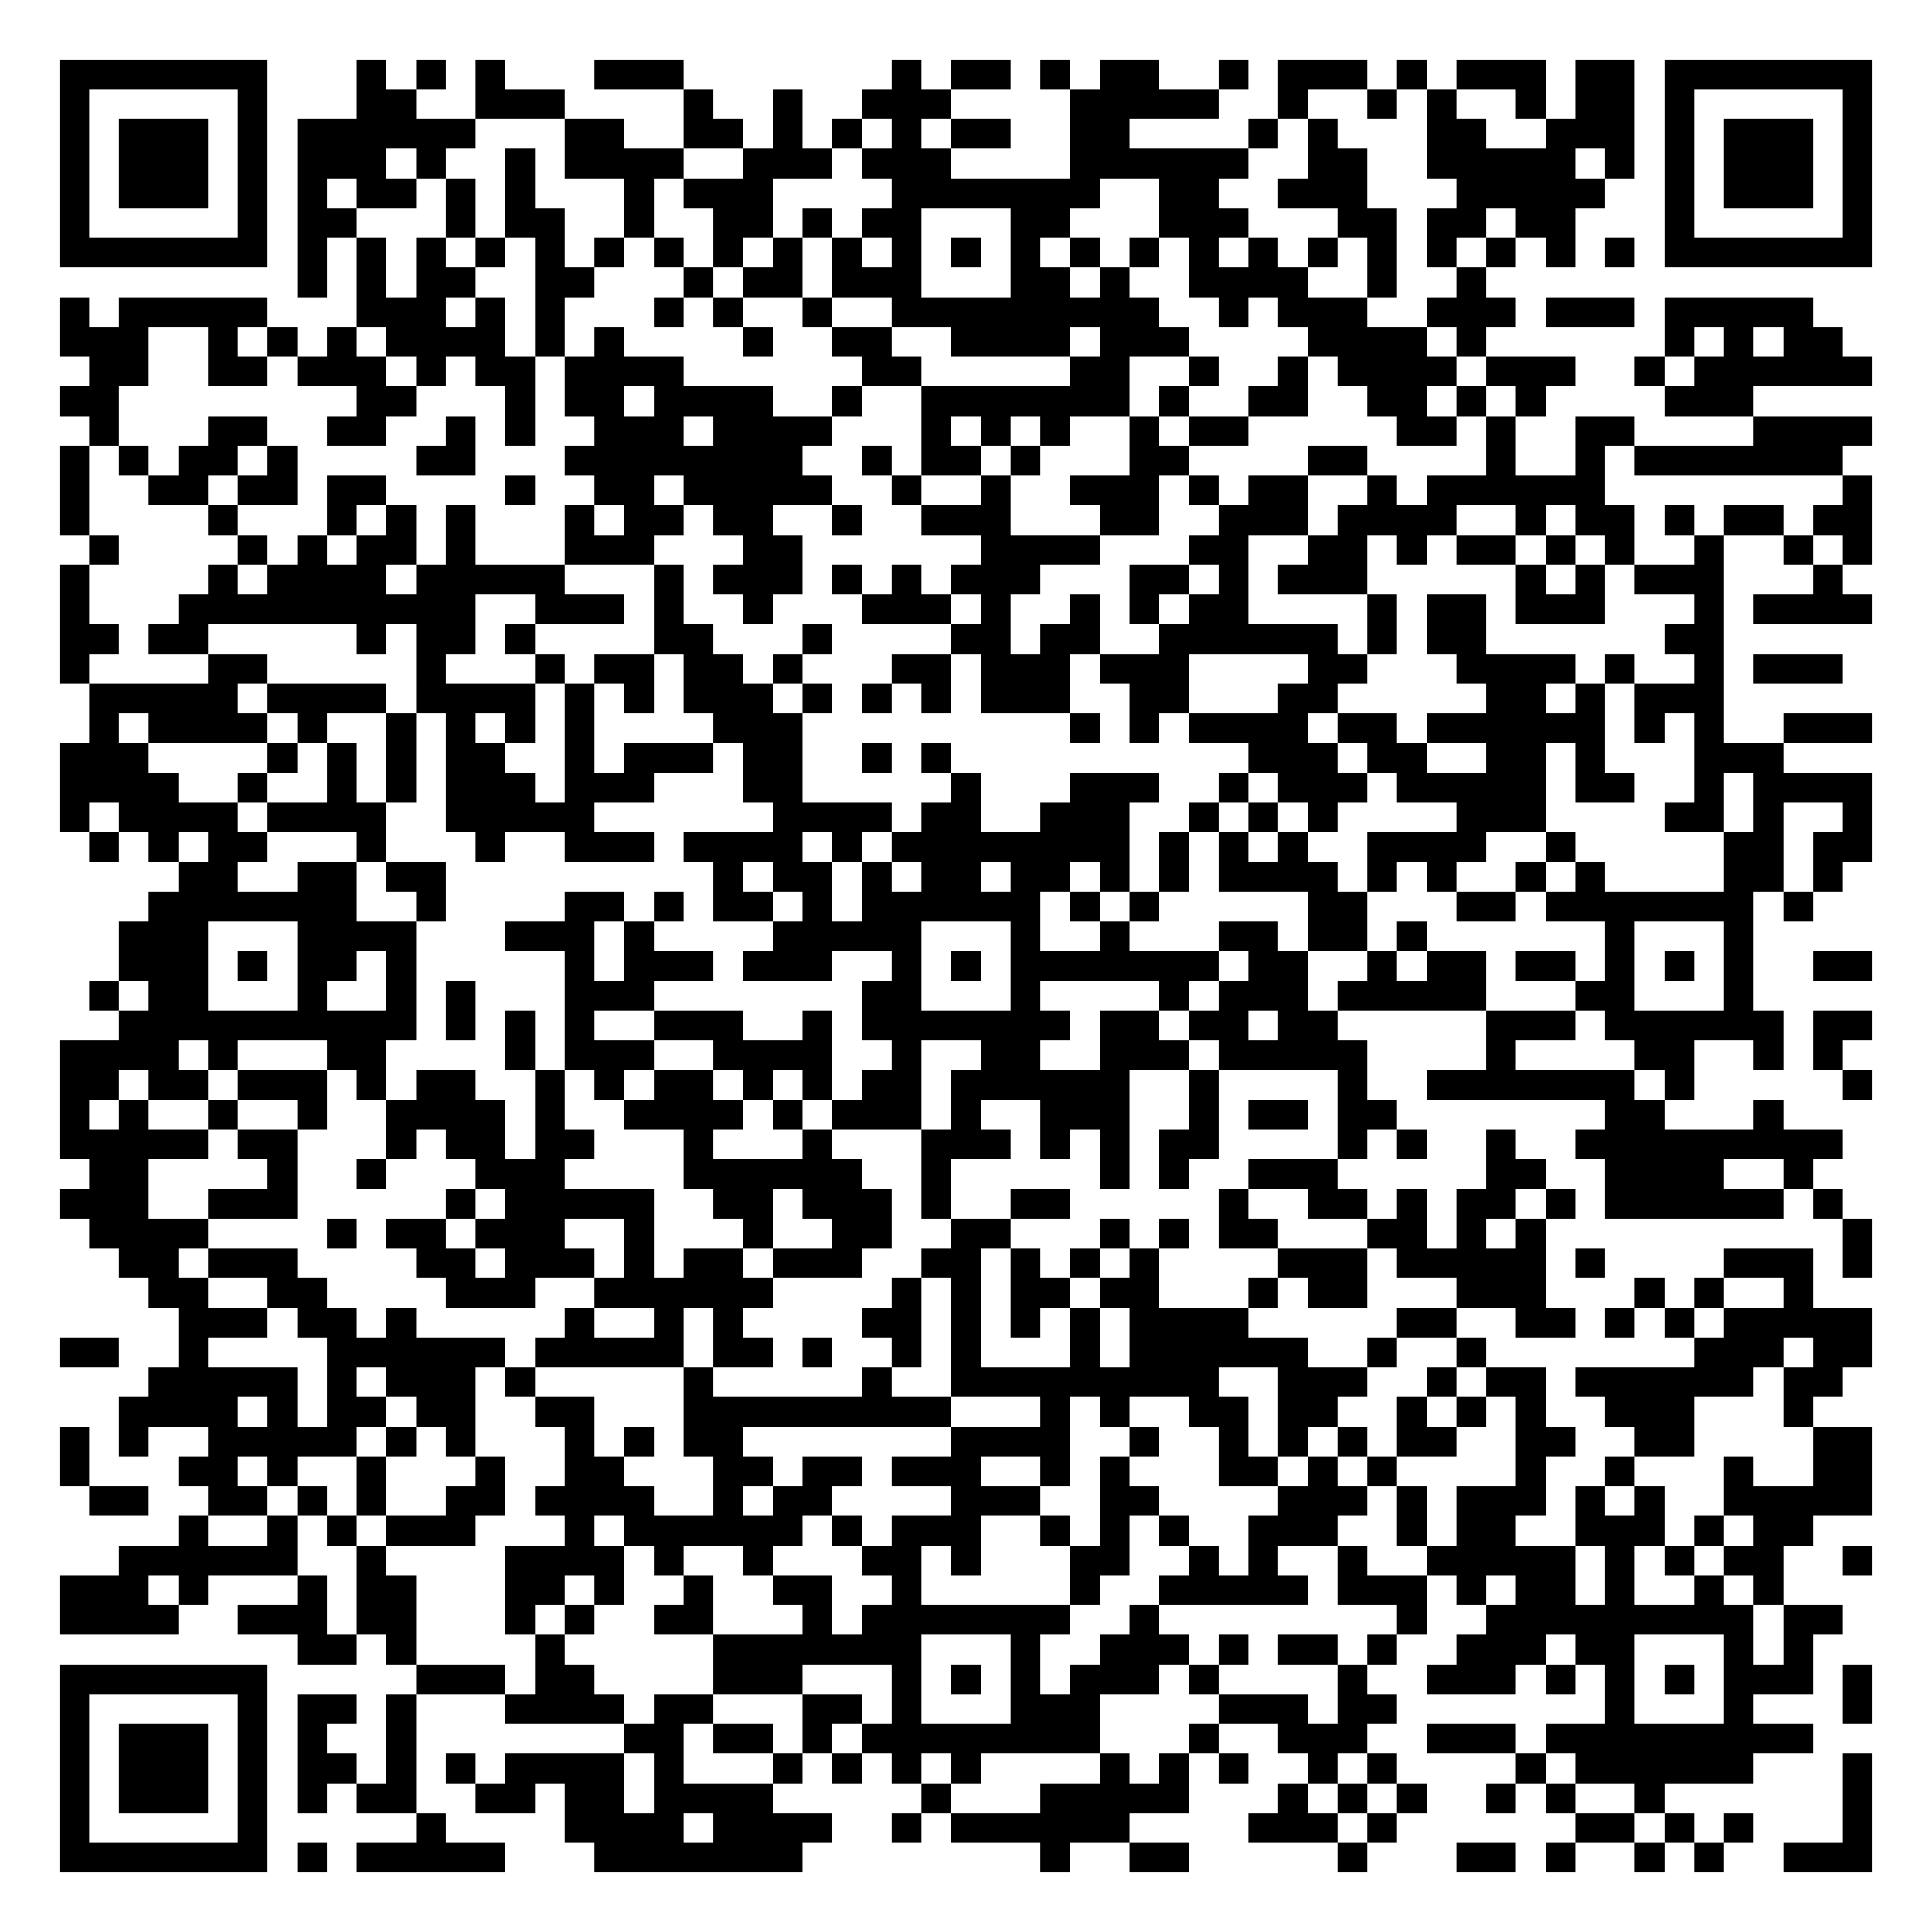
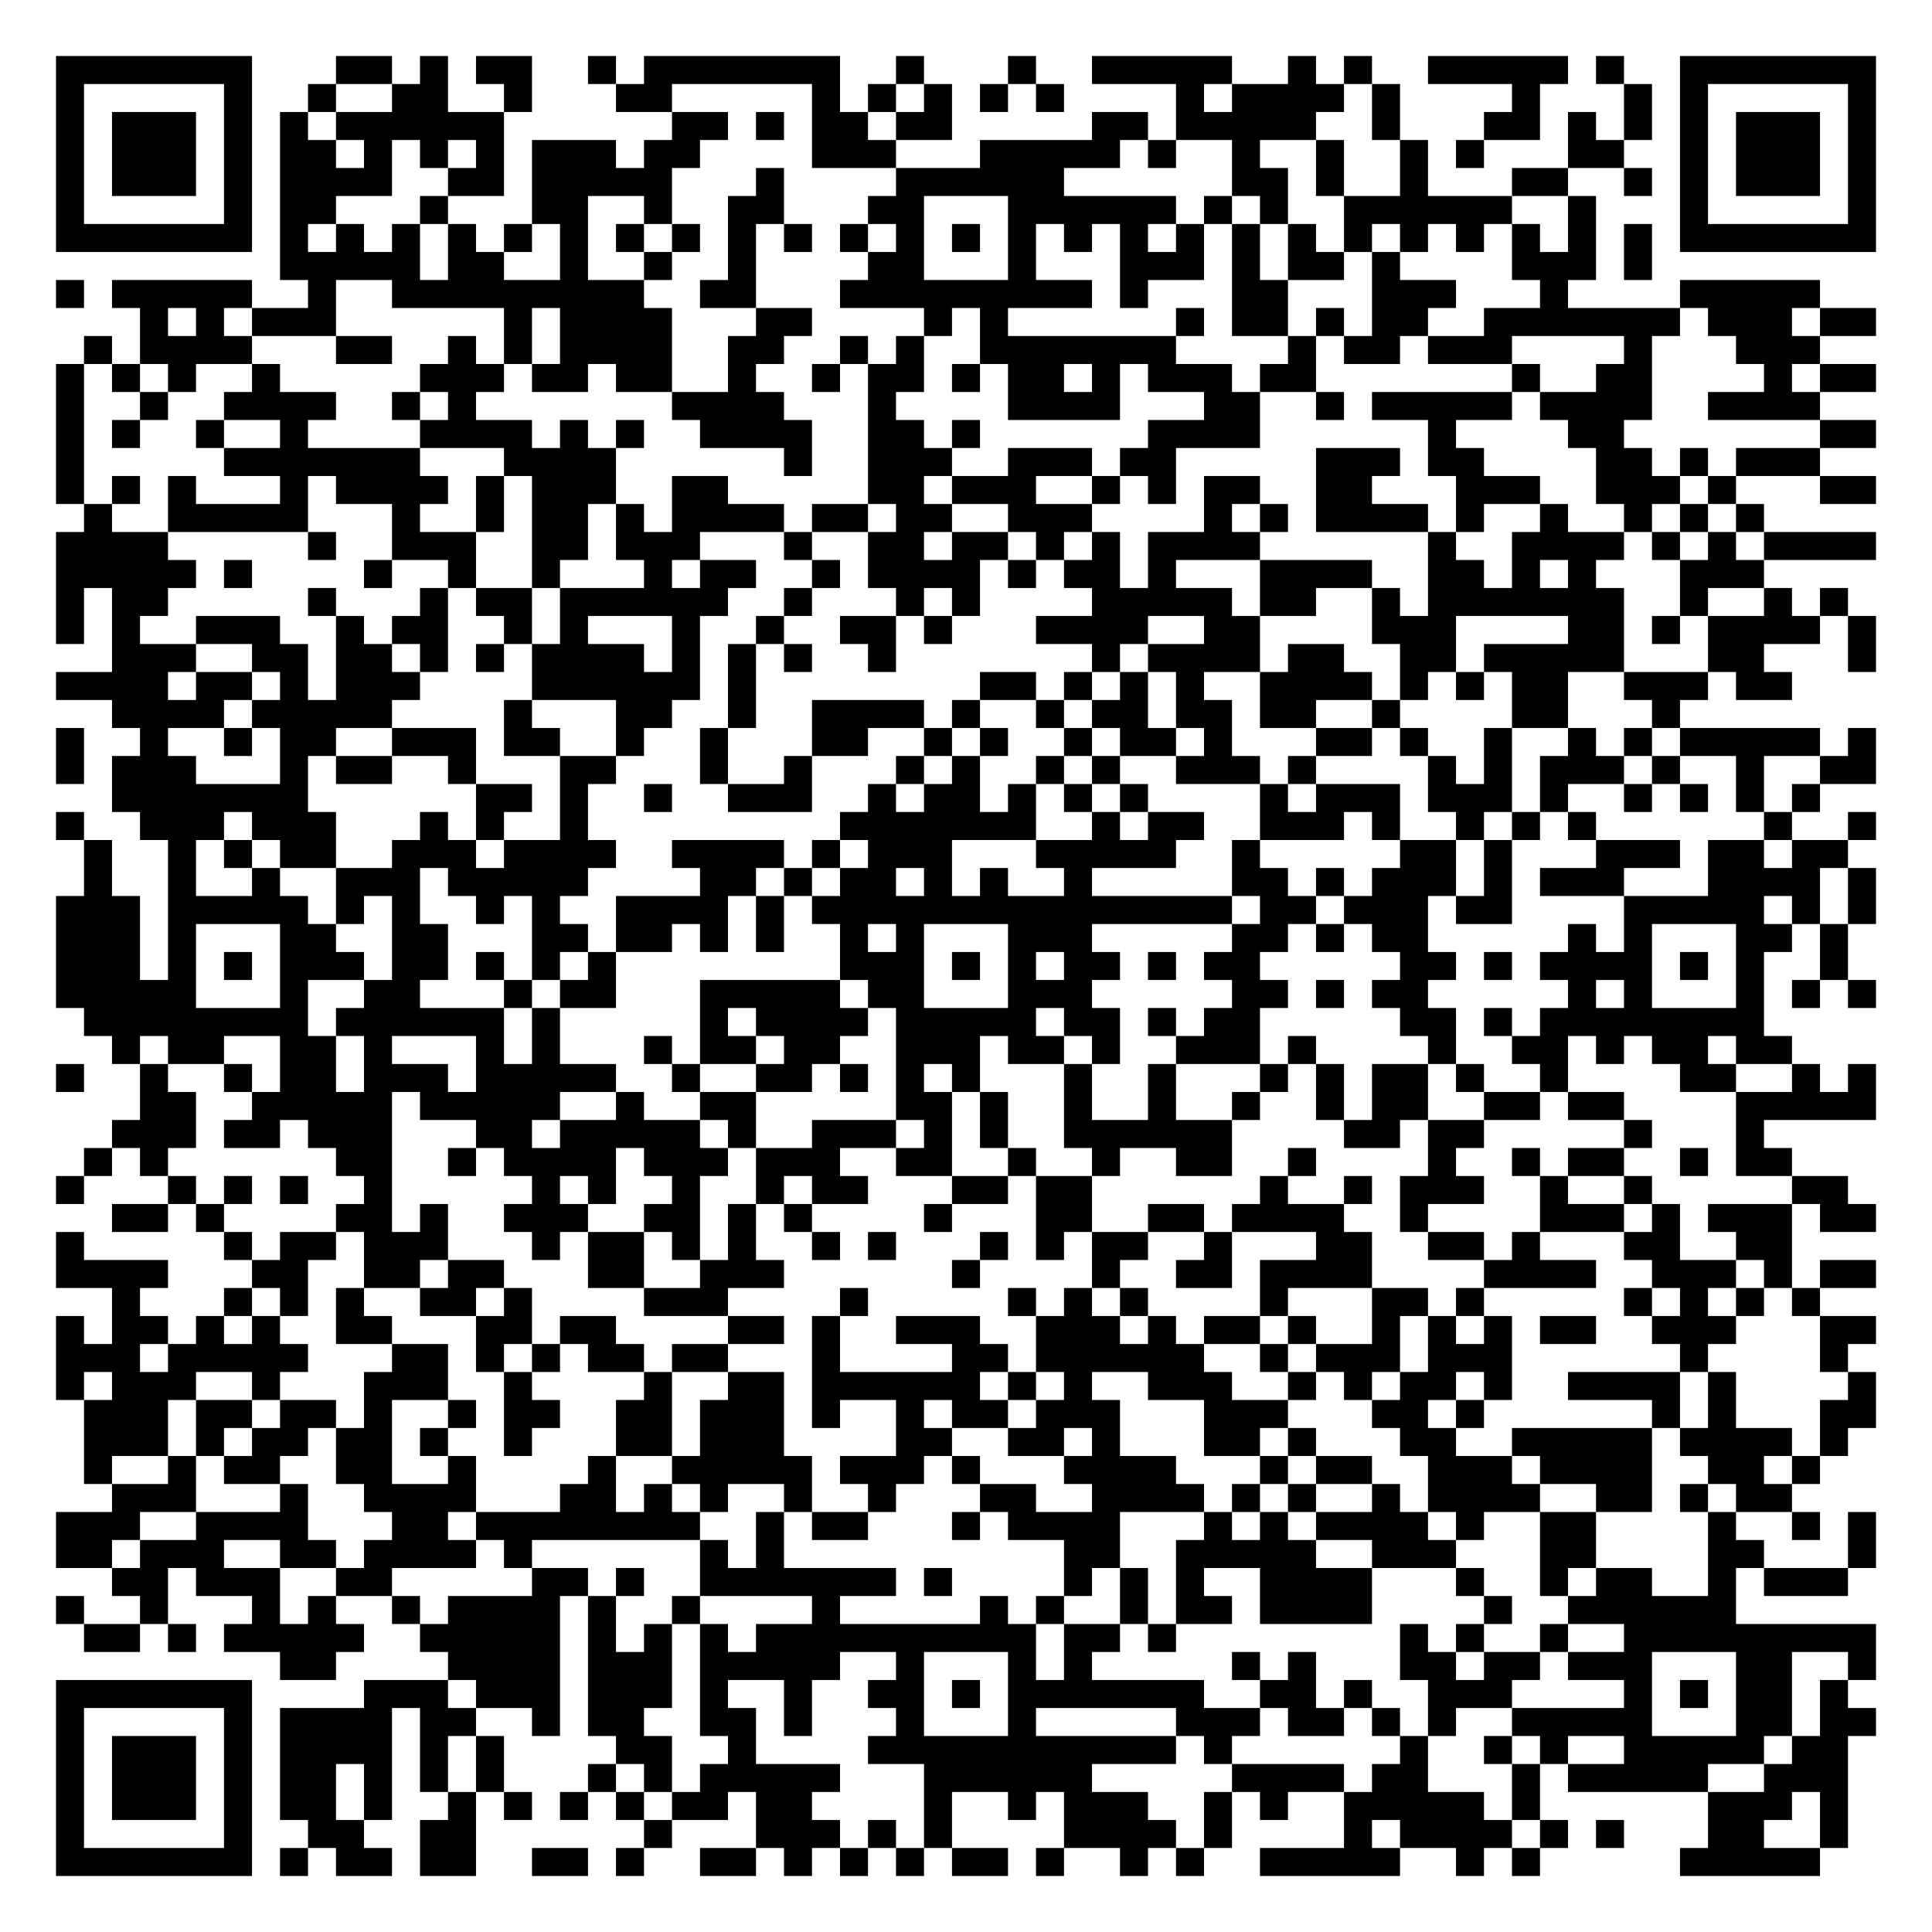
- <svg xmlns="http://www.w3.org/2000/svg" width="260" height="260" class="segno">
+ <svg xmlns="http://www.w3.org/2000/svg" width="276" height="276" class="segno">
  <g transform="scale(4)">
-     <path fill="#fff" d="M0 0h65v65h-65z" />
-     <path class="qrline" stroke="#000" d="M2 2.5h7m3 0h1m1 0h1m1 0h1m3 0h3m7 0h1m1 0h2m1 0h1m1 0h2m2 0h1m1 0h3m1 0h1m1 0h3m1 0h2m1 0h7m-61 1h1m5 0h1m3 0h2m2 0h3m4 0h1m2 0h1m2 0h3m4 0h5m2 0h1m2 0h1m1 0h1m2 0h1m1 0h2m1 0h1m5 0h1m-61 1h1m1 0h3m1 0h1m1 0h6m3 0h2m2 0h2m1 0h1m1 0h1m1 0h1m1 0h2m2 0h2m4 0h1m1 0h1m3 0h2m2 0h3m1 0h1m1 0h3m1 0h1m-61 1h1m1 0h3m1 0h1m1 0h3m1 0h1m2 0h1m1 0h4m2 0h3m1 0h3m4 0h6m2 0h2m2 0h5m1 0h1m1 0h1m1 0h3m1 0h1m-61 1h1m1 0h3m1 0h1m1 0h1m1 0h2m1 0h1m1 0h1m3 0h1m1 0h3m4 0h7m2 0h2m2 0h3m3 0h5m2 0h1m1 0h3m1 0h1m-61 1h1m5 0h1m1 0h2m3 0h1m1 0h2m2 0h1m2 0h2m1 0h1m1 0h2m3 0h2m3 0h3m3 0h2m1 0h2m1 0h2m3 0h1m5 0h1m-61 1h7m1 0h1m1 0h1m1 0h1m1 0h1m1 0h1m1 0h1m1 0h1m1 0h1m1 0h1m1 0h1m1 0h1m1 0h1m1 0h1m1 0h1m1 0h1m1 0h1m1 0h1m1 0h1m1 0h1m1 0h1m1 0h1m1 0h1m1 0h1m1 0h7m-53 1h1m1 0h1m1 0h2m2 0h2m3 0h1m1 0h2m1 0h3m3 0h2m1 0h1m2 0h4m2 0h1m2 0h1m-48 1h1m1 0h5m3 0h3m1 0h1m1 0h1m3 0h1m1 0h1m2 0h1m2 0h9m2 0h1m1 0h3m2 0h3m1 0h3m1 0h5m-59 1h3m2 0h1m1 0h1m1 0h1m1 0h4m1 0h1m1 0h1m4 0h1m2 0h2m2 0h4m1 0h3m4 0h4m1 0h1m6 0h1m1 0h1m1 0h2m-59 1h2m2 0h2m1 0h3m1 0h1m1 0h2m1 0h4m6 0h2m5 0h2m2 0h1m2 0h1m1 0h4m1 0h3m2 0h1m1 0h6m-61 1h2m8 0h2m3 0h1m1 0h2m1 0h4m2 0h1m2 0h7m1 0h1m2 0h2m2 0h2m1 0h1m1 0h1m4 0h3m-56 1h1m3 0h2m2 0h2m2 0h1m1 0h1m2 0h3m1 0h4m3 0h1m1 0h1m1 0h1m2 0h1m1 0h2m5 0h2m1 0h1m2 0h2m4 0h4m-61 1h1m1 0h1m1 0h2m1 0h1m4 0h2m3 0h8m2 0h1m1 0h2m1 0h1m3 0h2m4 0h2m4 0h1m2 0h1m1 0h7m-60 1h1m2 0h2m1 0h2m1 0h2m4 0h1m2 0h2m1 0h5m2 0h1m2 0h1m2 0h3m1 0h1m1 0h2m2 0h1m1 0h6m8 0h1m-61 1h1m4 0h1m3 0h1m1 0h1m1 0h1m3 0h1m1 0h2m1 0h2m2 0h1m2 0h3m3 0h2m2 0h3m1 0h4m2 0h1m1 0h2m1 0h1m1 0h2m1 0h2m-60 1h1m4 0h1m1 0h1m1 0h2m1 0h1m3 0h3m3 0h2m6 0h4m3 0h2m2 0h2m1 0h1m1 0h2m1 0h1m1 0h1m2 0h1m2 0h1m1 0h1m-61 1h1m4 0h1m1 0h4m1 0h5m3 0h1m1 0h3m1 0h1m1 0h1m1 0h3m3 0h2m1 0h1m1 0h3m5 0h1m1 0h1m1 0h3m3 0h1m-60 1h1m3 0h10m2 0h3m1 0h1m2 0h1m3 0h3m1 0h1m2 0h1m1 0h1m1 0h2m4 0h1m1 0h2m1 0h3m3 0h1m1 0h4m-61 1h2m1 0h2m5 0h1m1 0h2m1 0h1m4 0h2m3 0h1m4 0h2m1 0h2m2 0h6m1 0h1m1 0h2m6 0h2m-56 1h1m4 0h2m5 0h1m3 0h1m1 0h2m1 0h2m1 0h1m3 0h2m1 0h3m1 0h3m4 0h2m3 0h4m1 0h1m2 0h1m1 0h3m-59 1h5m1 0h4m1 0h4m1 0h1m1 0h1m1 0h3m1 0h1m1 0h1m1 0h1m1 0h3m2 0h2m3 0h2m5 0h2m1 0h1m1 0h3m-55 1h1m1 0h4m1 0h1m2 0h1m1 0h1m1 0h1m1 0h1m4 0h3m9 0h1m1 0h1m1 0h4m1 0h2m1 0h6m1 0h1m1 0h1m2 0h3m-61 1h3m4 0h1m1 0h1m1 0h1m1 0h2m2 0h1m1 0h3m1 0h2m2 0h1m1 0h1m10 0h3m1 0h2m2 0h2m1 0h1m3 0h3m-58 1h4m2 0h1m2 0h1m1 0h1m1 0h3m1 0h3m3 0h2m5 0h1m3 0h3m2 0h1m1 0h3m1 0h5m1 0h2m2 0h1m1 0h4m-61 1h1m1 0h4m1 0h4m2 0h5m6 0h4m1 0h2m2 0h3m2 0h1m1 0h1m1 0h1m4 0h3m4 0h2m1 0h1m2 0h1m-60 1h1m1 0h1m1 0h2m3 0h1m3 0h1m2 0h3m1 0h4m1 0h1m1 0h8m1 0h1m1 0h1m1 0h1m2 0h4m2 0h1m5 0h2m1 0h2m-57 1h2m2 0h2m1 0h2m9 0h1m1 0h2m1 0h1m1 0h2m1 0h2m1 0h1m1 0h1m1 0h4m1 0h1m1 0h1m2 0h1m1 0h1m4 0h2m1 0h1m-57 1h7m2 0h1m4 0h2m1 0h1m1 0h2m1 0h1m1 0h6m1 0h1m1 0h1m5 0h2m3 0h2m1 0h7m1 0h1m-57 1h3m3 0h4m3 0h3m1 0h1m4 0h5m3 0h1m2 0h1m3 0h2m1 0h2m1 0h1m6 0h1m3 0h1m-55 1h3m1 0h1m1 0h2m1 0h1m5 0h1m1 0h3m1 0h3m2 0h1m1 0h1m1 0h7m1 0h2m2 0h1m1 0h2m1 0h2m1 0h1m1 0h1m1 0h1m2 0h2m-60 1h1m1 0h2m3 0h1m2 0h1m1 0h1m3 0h3m7 0h2m3 0h1m4 0h1m1 0h3m1 0h5m3 0h2m3 0h1m-55 1h10m1 0h1m1 0h1m1 0h1m2 0h3m2 0h1m1 0h7m1 0h2m1 0h2m1 0h2m5 0h3m1 0h6m1 0h2m-61 1h4m1 0h1m3 0h2m4 0h1m1 0h3m2 0h4m2 0h1m2 0h2m2 0h3m1 0h5m4 0h1m4 0h2m2 0h1m1 0h1m-60 1h2m1 0h2m1 0h3m1 0h1m1 0h2m2 0h1m1 0h1m1 0h2m1 0h1m1 0h1m1 0h2m1 0h6m2 0h1m4 0h1m2 0h7m1 0h1m5 0h1m-61 1h1m1 0h1m2 0h1m2 0h1m2 0h4m1 0h1m2 0h4m1 0h1m1 0h3m1 0h1m2 0h3m2 0h1m1 0h2m1 0h2m7 0h2m3 0h1m-58 1h5m1 0h2m3 0h1m1 0h2m1 0h2m3 0h1m3 0h1m3 0h3m1 0h1m1 0h1m1 0h2m4 0h1m1 0h1m2 0h1m2 0h9m-59 1h2m4 0h1m2 0h1m3 0h3m4 0h6m2 0h1m5 0h1m1 0h1m2 0h3m5 0h2m2 0h4m2 0h1m-59 1h3m2 0h3m5 0h1m1 0h5m2 0h2m1 0h3m1 0h1m2 0h2m5 0h1m2 0h2m1 0h1m1 0h2m1 0h1m1 0h6m1 0h1m-59 1h4m4 0h1m1 0h2m1 0h3m2 0h1m3 0h1m2 0h2m2 0h2m3 0h1m1 0h1m1 0h2m3 0h2m1 0h1m1 0h1m10 0h1m-59 1h2m1 0h3m4 0h2m1 0h3m1 0h1m1 0h2m1 0h3m2 0h2m1 0h1m1 0h1m1 0h1m4 0h3m1 0h5m1 0h1m4 0h3m1 0h1m-58 1h2m2 0h2m4 0h3m2 0h6m4 0h1m1 0h1m1 0h2m1 0h2m3 0h1m1 0h2m3 0h3m3 0h1m1 0h1m2 0h1m-55 1h3m1 0h2m1 0h1m5 0h1m2 0h1m1 0h1m4 0h2m1 0h1m1 0h1m1 0h1m1 0h4m5 0h2m2 0h2m1 0h1m1 0h1m1 0h5m-61 1h2m2 0h1m4 0h6m1 0h5m1 0h2m1 0h1m2 0h1m1 0h1m3 0h1m1 0h6m2 0h1m2 0h1m7 0h3m1 0h2m-58 1h5m1 0h1m1 0h3m1 0h1m5 0h1m5 0h1m2 0h9m2 0h3m2 0h1m1 0h2m1 0h6m1 0h2m-58 1h4m1 0h1m1 0h2m1 0h2m2 0h2m3 0h9m3 0h1m1 0h1m2 0h2m1 0h2m2 0h1m1 0h1m1 0h1m2 0h3m3 0h1m-59 1h1m1 0h1m2 0h5m1 0h1m1 0h1m3 0h1m1 0h1m1 0h2m7 0h4m2 0h1m2 0h1m1 0h1m1 0h1m1 0h2m2 0h2m2 0h2m4 0h2m-61 1h1m3 0h2m1 0h1m2 0h1m3 0h1m2 0h2m3 0h2m1 0h2m1 0h3m2 0h1m1 0h1m3 0h2m1 0h1m1 0h1m4 0h1m2 0h1m3 0h1m2 0h2m-60 1h2m2 0h2m1 0h1m1 0h1m2 0h2m1 0h4m2 0h1m1 0h2m4 0h3m2 0h2m4 0h3m1 0h1m1 0h3m1 0h1m1 0h1m2 0h5m-57 1h1m2 0h1m1 0h1m1 0h3m3 0h1m1 0h6m1 0h1m1 0h3m2 0h1m1 0h1m1 0h1m2 0h3m2 0h1m1 0h2m2 0h3m1 0h1m1 0h2m-57 1h6m2 0h1m4 0h4m1 0h1m2 0h1m3 0h2m1 0h1m3 0h2m2 0h1m1 0h1m2 0h1m2 0h5m1 0h1m1 0h1m1 0h2m2 0h1m-61 1h3m1 0h1m3 0h1m1 0h2m3 0h2m1 0h1m2 0h1m2 0h2m2 0h1m5 0h1m2 0h5m1 0h3m1 0h1m1 0h2m1 0h1m2 0h1m1 0h1m-58 1h4m2 0h3m1 0h2m3 0h1m1 0h1m2 0h2m3 0h1m1 0h7m2 0h1m8 0h1m2 0h9m1 0h2m-52 1h2m1 0h1m4 0h1m5 0h7m3 0h1m2 0h3m1 0h1m1 0h2m1 0h1m2 0h3m1 0h2m3 0h1m1 0h1m-59 1h7m5 0h3m1 0h2m4 0h3m3 0h1m1 0h1m1 0h1m1 0h3m1 0h1m4 0h1m2 0h3m1 0h1m1 0h1m1 0h1m1 0h3m1 0h1m-61 1h1m5 0h1m1 0h2m1 0h1m3 0h4m1 0h2m3 0h2m1 0h1m3 0h3m4 0h3m1 0h2m7 0h1m3 0h1m3 0h1m-61 1h1m1 0h3m1 0h1m1 0h1m2 0h1m7 0h2m1 0h2m1 0h1m1 0h8m3 0h1m2 0h3m2 0h3m1 0h9m-59 1h1m1 0h3m1 0h1m1 0h2m1 0h1m1 0h1m1 0h4m1 0h1m3 0h1m1 0h1m1 0h1m1 0h1m4 0h1m1 0h1m1 0h1m2 0h1m1 0h1m4 0h1m1 0h6m3 0h1m-61 1h1m1 0h3m1 0h1m1 0h1m1 0h2m2 0h2m1 0h2m1 0h4m5 0h1m3 0h5m3 0h1m1 0h1m1 0h1m2 0h1m1 0h1m2 0h1m6 0h1m-61 1h1m5 0h1m5 0h1m4 0h4m1 0h4m2 0h1m1 0h6m4 0h3m1 0h1m6 0h2m1 0h1m1 0h1m3 0h1m-61 1h7m1 0h1m1 0h5m3 0h7m8 0h1m2 0h2m5 0h1m3 0h2m1 0h1m2 0h1m1 0h1m2 0h3" />
+     <path fill="#fff" d="M0 0h69v69h-69z" />
+     <path class="qrline" stroke="#000" d="M2 2.5h7m3 0h2m1 0h1m1 0h2m2 0h1m1 0h7m2 0h1m3 0h1m2 0h5m2 0h1m1 0h1m2 0h5m1 0h1m2 0h7m-65 1h1m5 0h1m2 0h1m2 0h2m2 0h1m3 0h2m5 0h1m1 0h1m1 0h1m1 0h1m1 0h1m4 0h1m1 0h4m1 0h1m4 0h1m3 0h1m1 0h1m5 0h1m-65 1h1m1 0h3m1 0h1m1 0h1m1 0h6m6 0h2m1 0h1m1 0h2m1 0h2m5 0h2m1 0h5m2 0h1m3 0h2m1 0h1m1 0h1m1 0h1m1 0h3m1 0h1m-65 1h1m1 0h3m1 0h1m1 0h2m1 0h1m1 0h1m1 0h1m1 0h3m1 0h2m4 0h3m3 0h5m1 0h1m2 0h1m2 0h1m2 0h1m1 0h1m3 0h2m2 0h1m1 0h3m1 0h1m-65 1h1m1 0h3m1 0h1m1 0h4m2 0h2m1 0h5m3 0h1m4 0h6m6 0h2m1 0h1m2 0h1m3 0h2m2 0h1m1 0h1m1 0h3m1 0h1m-65 1h1m5 0h1m1 0h2m3 0h1m3 0h2m2 0h1m2 0h2m3 0h2m3 0h6m1 0h1m1 0h1m2 0h6m2 0h1m3 0h1m5 0h1m-65 1h7m1 0h1m1 0h1m1 0h1m1 0h1m1 0h1m1 0h1m1 0h1m1 0h1m1 0h1m1 0h1m1 0h1m1 0h1m1 0h1m1 0h1m1 0h1m1 0h1m1 0h1m1 0h1m1 0h1m1 0h1m1 0h1m1 0h1m1 0h1m1 0h1m1 0h1m1 0h7m-57 1h5m1 0h2m2 0h1m2 0h1m2 0h1m4 0h2m3 0h1m3 0h3m1 0h1m1 0h2m1 0h1m4 0h3m1 0h1m-57 1h1m1 0h5m2 0h1m2 0h9m2 0h2m3 0h9m1 0h1m3 0h2m3 0h3m3 0h1m4 0h5m-60 1h1m1 0h1m1 0h3m6 0h1m1 0h4m3 0h2m4 0h1m1 0h1m6 0h1m1 0h2m1 0h1m1 0h2m2 0h7m1 0h3m1 0h2m-64 1h1m1 0h4m3 0h2m2 0h1m1 0h1m1 0h4m2 0h2m2 0h1m1 0h1m2 0h7m4 0h1m1 0h2m1 0h3m4 0h1m3 0h3m-63 1h1m1 0h1m1 0h1m2 0h1m5 0h3m1 0h2m1 0h2m2 0h1m2 0h1m1 0h2m1 0h1m1 0h2m1 0h1m1 0h3m1 0h2m7 0h1m2 0h2m4 0h1m1 0h2m-65 1h1m2 0h1m2 0h4m2 0h1m1 0h1m7 0h4m3 0h1m4 0h4m3 0h2m2 0h1m1 0h5m1 0h4m2 0h4m-63 1h1m1 0h1m2 0h1m2 0h1m4 0h4m1 0h1m1 0h1m2 0h4m2 0h2m1 0h1m6 0h4m6 0h1m4 0h2m7 0h2m-65 1h1m5 0h7m3 0h4m6 0h1m2 0h3m2 0h3m1 0h2m5 0h3m1 0h2m4 0h2m1 0h1m1 0h3m-63 1h1m1 0h1m1 0h1m3 0h1m1 0h4m1 0h1m1 0h3m2 0h2m5 0h2m1 0h3m2 0h1m1 0h1m1 0h2m2 0h2m3 0h3m2 0h3m1 0h1m3 0h2m-64 1h1m2 0h5m3 0h1m2 0h1m1 0h2m1 0h1m1 0h4m1 0h2m1 0h2m2 0h3m4 0h1m1 0h1m1 0h4m1 0h1m2 0h1m2 0h1m1 0h1m1 0h1m-61 1h4m5 0h1m2 0h3m2 0h2m1 0h3m3 0h1m2 0h2m1 0h2m1 0h1m1 0h1m1 0h4m6 0h1m2 0h4m1 0h1m1 0h1m1 0h4m-65 1h5m1 0h1m4 0h1m2 0h1m2 0h1m3 0h1m1 0h2m2 0h1m1 0h4m1 0h1m1 0h2m1 0h1m3 0h4m2 0h2m1 0h1m1 0h1m3 0h3m-61 1h1m1 0h2m5 0h1m3 0h1m1 0h2m1 0h6m2 0h1m3 0h1m1 0h1m4 0h5m1 0h2m2 0h1m1 0h7m2 0h1m2 0h1m1 0h1m-64 1h1m1 0h1m2 0h3m2 0h1m1 0h2m2 0h1m1 0h1m3 0h1m2 0h1m2 0h2m1 0h1m3 0h4m2 0h2m4 0h3m4 0h2m1 0h1m1 0h4m1 0h1m-63 1h3m2 0h2m1 0h2m1 0h1m1 0h1m1 0h4m1 0h1m1 0h1m1 0h1m2 0h1m7 0h1m1 0h4m1 0h2m2 0h2m1 0h5m3 0h2m3 0h1m-65 1h4m1 0h2m1 0h1m1 0h3m4 0h6m1 0h1m8 0h2m1 0h1m1 0h1m1 0h1m2 0h4m1 0h1m1 0h1m1 0h2m2 0h3m1 0h2m-60 1h4m1 0h5m4 0h1m3 0h2m2 0h1m2 0h4m1 0h1m2 0h1m1 0h2m1 0h2m1 0h2m2 0h1m4 0h2m3 0h1m-58 1h1m2 0h1m2 0h1m1 0h2m2 0h3m1 0h2m2 0h1m2 0h1m3 0h2m2 0h1m1 0h1m2 0h1m1 0h2m1 0h1m3 0h2m1 0h1m2 0h1m2 0h1m1 0h1m1 0h5m1 0h1m-65 1h1m1 0h3m3 0h1m1 0h2m2 0h1m3 0h2m3 0h1m2 0h1m3 0h1m1 0h1m2 0h1m1 0h1m2 0h3m1 0h1m4 0h1m1 0h1m1 0h3m1 0h1m2 0h1m2 0h2m-63 1h7m6 0h2m1 0h1m2 0h1m2 0h3m2 0h1m1 0h2m1 0h1m1 0h1m1 0h1m4 0h1m1 0h3m1 0h3m1 0h1m2 0h1m1 0h1m1 0h1m1 0h1m-63 1h1m2 0h3m1 0h3m3 0h1m1 0h1m2 0h1m9 0h7m2 0h1m1 0h2m2 0h3m1 0h1m2 0h1m1 0h1m1 0h1m6 0h1m2 0h1m-64 1h1m2 0h1m1 0h1m1 0h2m2 0h3m1 0h4m2 0h4m1 0h1m1 0h3m3 0h5m2 0h1m5 0h2m1 0h1m3 0h3m1 0h2m1 0h2m-63 1h1m2 0h1m2 0h1m2 0h3m1 0h5m4 0h2m1 0h1m1 0h2m1 0h1m1 0h1m2 0h1m5 0h2m1 0h1m1 0h3m1 0h1m1 0h3m3 0h4m1 0h1m-65 1h3m1 0h5m1 0h1m1 0h1m2 0h1m1 0h1m2 0h4m1 0h1m1 0h15m1 0h2m1 0h3m1 0h2m4 0h5m1 0h1m1 0h1m-65 1h3m1 0h1m3 0h2m2 0h2m3 0h2m1 0h2m1 0h1m1 0h1m2 0h1m1 0h1m3 0h3m5 0h2m1 0h1m1 0h2m5 0h1m1 0h1m3 0h2m1 0h1m-64 1h3m1 0h1m1 0h1m1 0h3m1 0h2m1 0h1m1 0h1m1 0h1m8 0h3m1 0h1m1 0h1m1 0h2m1 0h1m1 0h2m5 0h2m1 0h1m1 0h4m1 0h1m1 0h1m2 0h1m-64 1h5m3 0h1m2 0h2m3 0h1m1 0h2m3 0h5m1 0h2m3 0h3m5 0h2m1 0h1m1 0h2m5 0h1m1 0h1m3 0h1m1 0h1m1 0h1m-64 1h8m1 0h6m1 0h1m5 0h1m1 0h4m1 0h5m1 0h2m1 0h1m1 0h2m5 0h2m1 0h1m1 0h8m-59 1h1m1 0h2m2 0h2m1 0h1m3 0h1m1 0h1m3 0h1m1 0h2m1 0h2m2 0h3m1 0h2m1 0h1m2 0h3m1 0h1m4 0h1m2 0h2m1 0h1m1 0h2m1 0h2m-62 1h1m2 0h1m2 0h1m1 0h2m1 0h3m1 0h5m2 0h1m2 0h2m1 0h1m1 0h1m1 0h1m3 0h1m2 0h1m3 0h1m1 0h1m1 0h2m1 0h1m2 0h1m4 0h2m2 0h1m1 0h1m-62 1h2m2 0h5m1 0h5m2 0h1m2 0h2m5 0h2m1 0h1m2 0h1m2 0h1m2 0h1m2 0h1m1 0h2m2 0h2m1 0h2m4 0h5m-63 1h3m1 0h2m1 0h3m3 0h2m1 0h5m1 0h1m2 0h3m1 0h1m1 0h1m2 0h6m4 0h2m1 0h2m5 0h1m3 0h1m-60 1h1m1 0h1m6 0h2m2 0h1m1 0h4m1 0h3m1 0h3m2 0h2m2 0h1m2 0h1m2 0h2m2 0h1m4 0h1m2 0h1m1 0h2m2 0h1m1 0h2m-62 1h1m3 0h1m1 0h1m1 0h1m2 0h1m5 0h1m1 0h1m2 0h1m2 0h1m1 0h2m3 0h2m1 0h2m6 0h1m2 0h1m1 0h3m2 0h1m2 0h1m5 0h2m-62 1h2m1 0h1m4 0h2m1 0h1m2 0h3m2 0h2m1 0h1m1 0h1m4 0h1m3 0h2m2 0h2m1 0h4m2 0h1m4 0h3m1 0h1m1 0h3m1 0h2m-65 1h1m5 0h1m1 0h2m1 0h3m3 0h1m1 0h2m1 0h1m1 0h1m2 0h1m1 0h1m3 0h1m1 0h1m1 0h2m2 0h1m3 0h2m2 0h2m1 0h1m3 0h2m2 0h2m-62 1h4m3 0h2m2 0h2m1 0h2m3 0h2m2 0h3m6 0h1m4 0h1m2 0h2m1 0h4m4 0h4m2 0h3m1 0h1m1 0h2m-63 1h1m3 0h1m1 0h1m1 0h1m2 0h2m1 0h1m4 0h3m4 0h1m5 0h1m1 0h1m1 0h1m4 0h1m3 0h2m1 0h1m5 0h1m1 0h1m1 0h1m1 0h1m-63 1h1m1 0h2m1 0h1m1 0h1m2 0h2m3 0h2m1 0h2m4 0h2m1 0h1m2 0h3m2 0h3m1 0h1m1 0h2m1 0h1m2 0h1m1 0h1m1 0h1m1 0h2m2 0h3m3 0h2m-65 1h3m1 0h5m3 0h2m1 0h1m1 0h1m1 0h2m1 0h2m3 0h1m4 0h2m1 0h6m2 0h1m1 0h3m1 0h3m6 0h1m4 0h1m-64 1h1m1 0h3m2 0h1m3 0h3m2 0h1m4 0h1m2 0h2m1 0h6m1 0h1m1 0h1m2 0h3m2 0h1m1 0h1m1 0h2m1 0h1m2 0h4m1 0h1m4 0h1m-64 1h3m1 0h2m1 0h2m1 0h1m2 0h1m1 0h2m2 0h2m1 0h3m1 0h1m2 0h1m1 0h2m1 0h3m3 0h3m3 0h2m1 0h1m6 0h1m1 0h1m3 0h2m-64 1h3m1 0h1m1 0h2m1 0h2m1 0h1m2 0h1m3 0h2m1 0h3m4 0h2m2 0h2m1 0h1m3 0h2m1 0h1m3 0h2m2 0h5m1 0h4m1 0h1m-63 1h1m2 0h1m1 0h2m2 0h2m2 0h1m4 0h1m2 0h5m1 0h3m1 0h1m3 0h4m3 0h1m1 0h2m2 0h3m1 0h4m2 0h2m1 0h1m-61 1h3m3 0h1m2 0h4m3 0h2m1 0h1m1 0h1m2 0h1m2 0h1m3 0h2m2 0h4m1 0h1m1 0h1m2 0h1m1 0h4m2 0h2m1 0h1m1 0h2m-62 1h3m2 0h4m3 0h2m1 0h8m2 0h1m1 0h2m3 0h1m1 0h4m3 0h1m1 0h1m1 0h4m1 0h1m2 0h2m4 0h1m2 0h1m1 0h1m-65 1h2m1 0h3m2 0h2m1 0h4m1 0h1m6 0h1m1 0h1m10 0h2m2 0h5m2 0h3m3 0h2m4 0h2m3 0h1m-63 1h2m1 0h3m2 0h2m5 0h2m1 0h1m2 0h7m1 0h1m4 0h1m1 0h1m1 0h1m2 0h4m3 0h1m2 0h1m1 0h2m2 0h1m1 0h3m-64 1h1m2 0h1m3 0h1m1 0h1m2 0h1m1 0h4m1 0h1m2 0h1m4 0h1m5 0h1m1 0h1m2 0h1m1 0h2m1 0h4m4 0h1m2 0h6m-59 1h2m1 0h1m1 0h5m2 0h5m1 0h1m1 0h1m1 0h1m1 0h10m1 0h2m1 0h1m8 0h1m1 0h1m2 0h1m2 0h9m-57 1h2m4 0h4m1 0h3m1 0h5m2 0h1m3 0h1m1 0h1m5 0h1m1 0h1m3 0h2m1 0h2m1 0h3m3 0h2m2 0h1m-65 1h7m4 0h3m1 0h3m1 0h3m1 0h1m2 0h1m2 0h2m1 0h1m1 0h7m2 0h2m1 0h1m2 0h3m4 0h1m1 0h1m1 0h2m1 0h1m-64 1h1m5 0h1m1 0h4m1 0h2m2 0h1m1 0h2m2 0h2m1 0h1m3 0h1m3 0h1m5 0h3m1 0h2m1 0h1m1 0h1m2 0h5m3 0h2m1 0h2m-65 1h1m1 0h3m1 0h1m1 0h4m1 0h1m1 0h1m4 0h2m2 0h1m4 0h11m1 0h1m6 0h1m2 0h1m1 0h1m2 0h5m1 0h2m-64 1h1m1 0h3m1 0h1m1 0h2m1 0h1m1 0h1m1 0h1m3 0h1m1 0h1m1 0h5m3 0h6m5 0h4m1 0h2m3 0h1m1 0h5m2 0h3m-64 1h1m1 0h3m1 0h1m1 0h2m1 0h1m2 0h1m1 0h1m1 0h1m1 0h1m1 0h2m1 0h2m4 0h1m2 0h1m1 0h3m2 0h1m1 0h1m2 0h5m1 0h1m6 0h3m1 0h1m-64 1h1m5 0h1m2 0h2m2 0h2m6 0h1m3 0h3m1 0h1m1 0h1m4 0h4m1 0h1m4 0h1m1 0h4m1 0h1m1 0h1m3 0h2m2 0h1m-64 1h7m1 0h1m1 0h2m1 0h2m2 0h2m1 0h1m2 0h2m1 0h1m1 0h1m1 0h1m1 0h2m1 0h1m2 0h1m1 0h1m2 0h5m2 0h1m1 0h1m5 0h5" />
  </g>
</svg>
